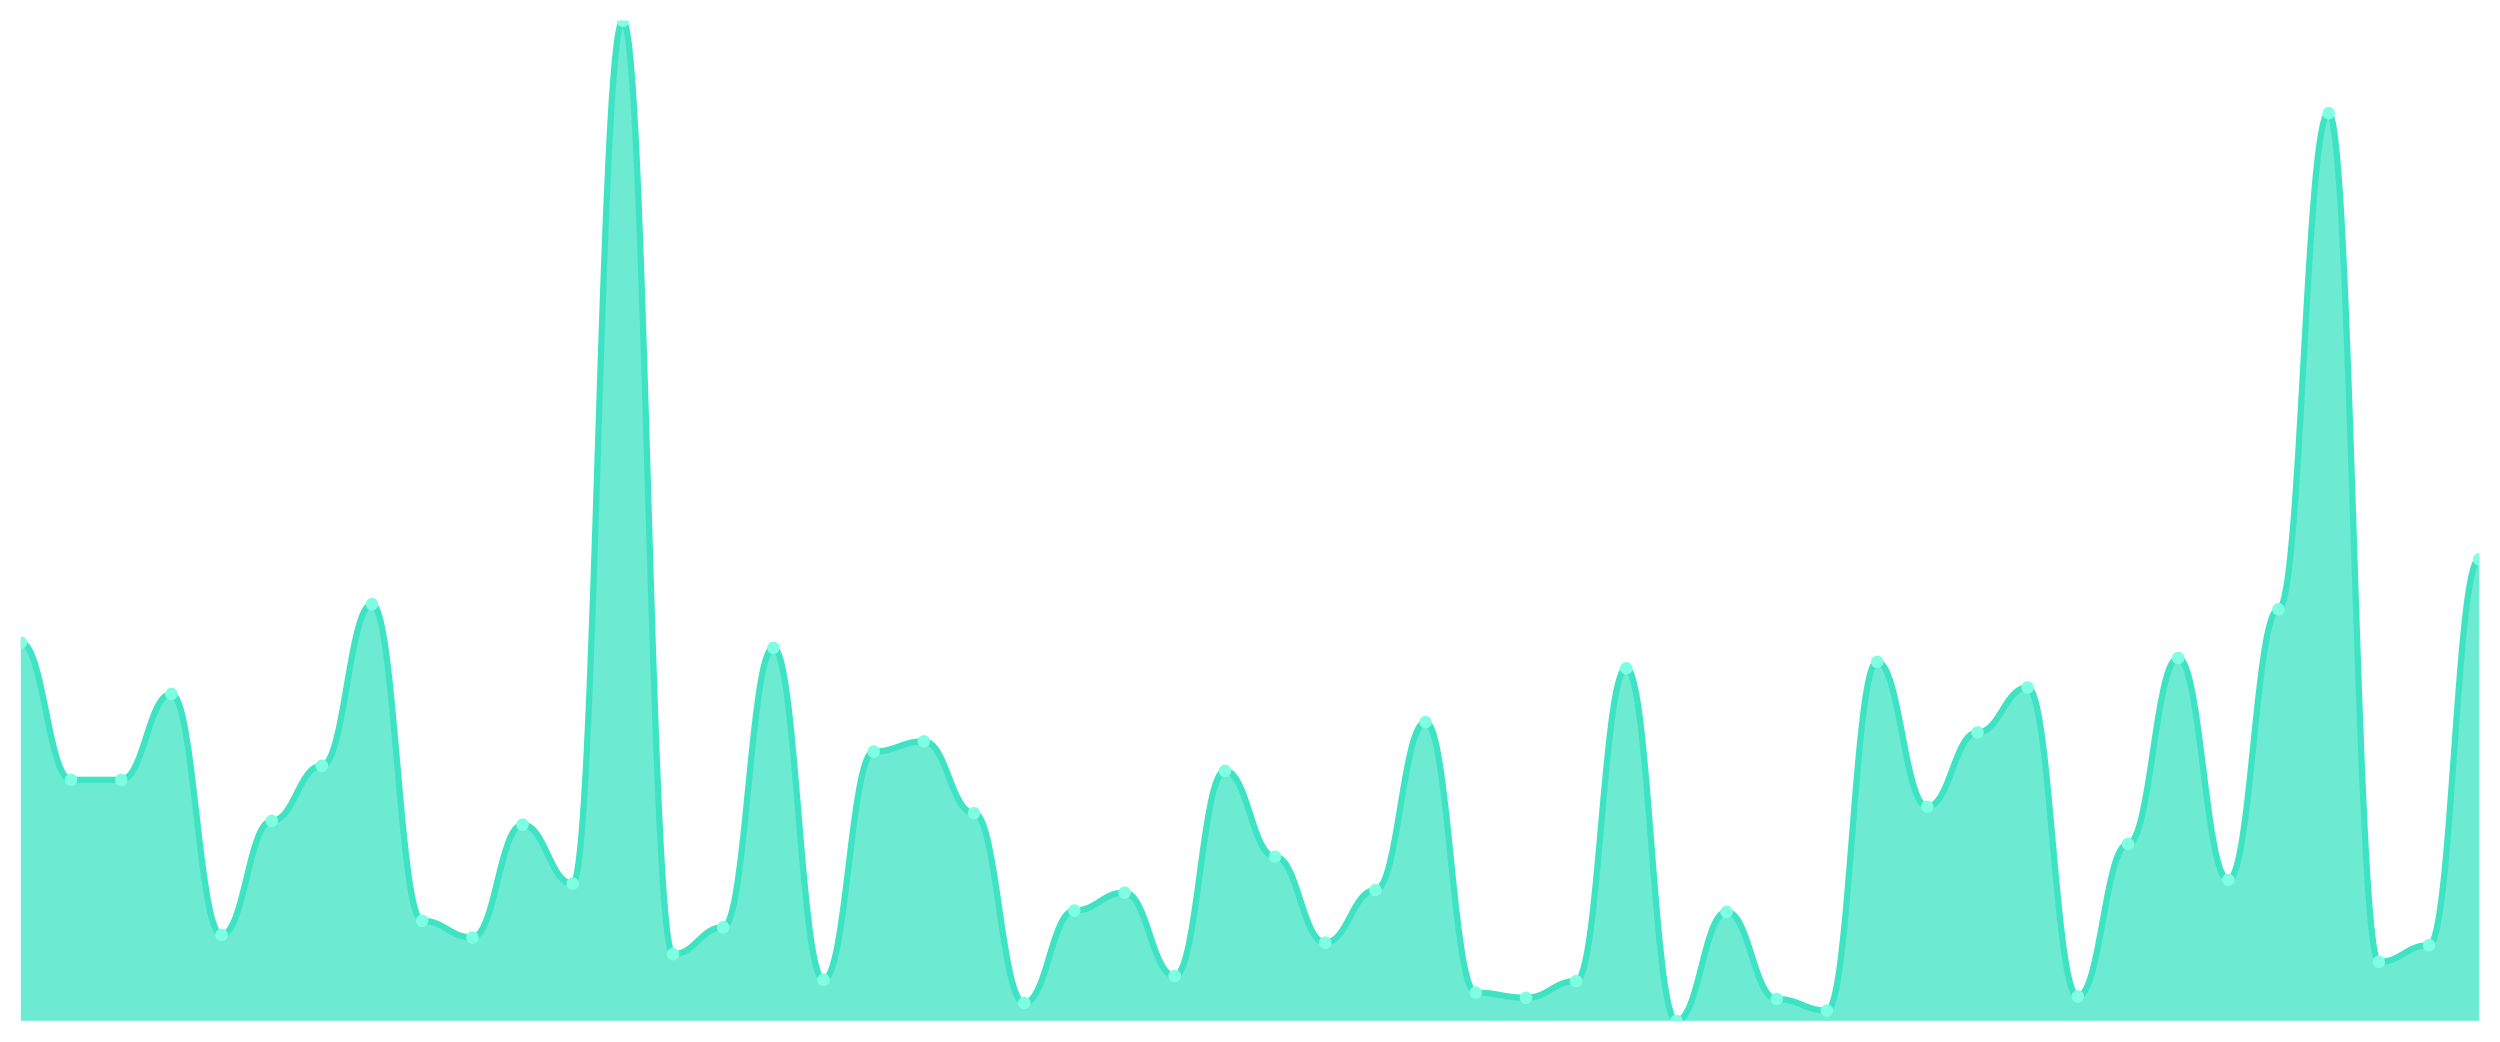
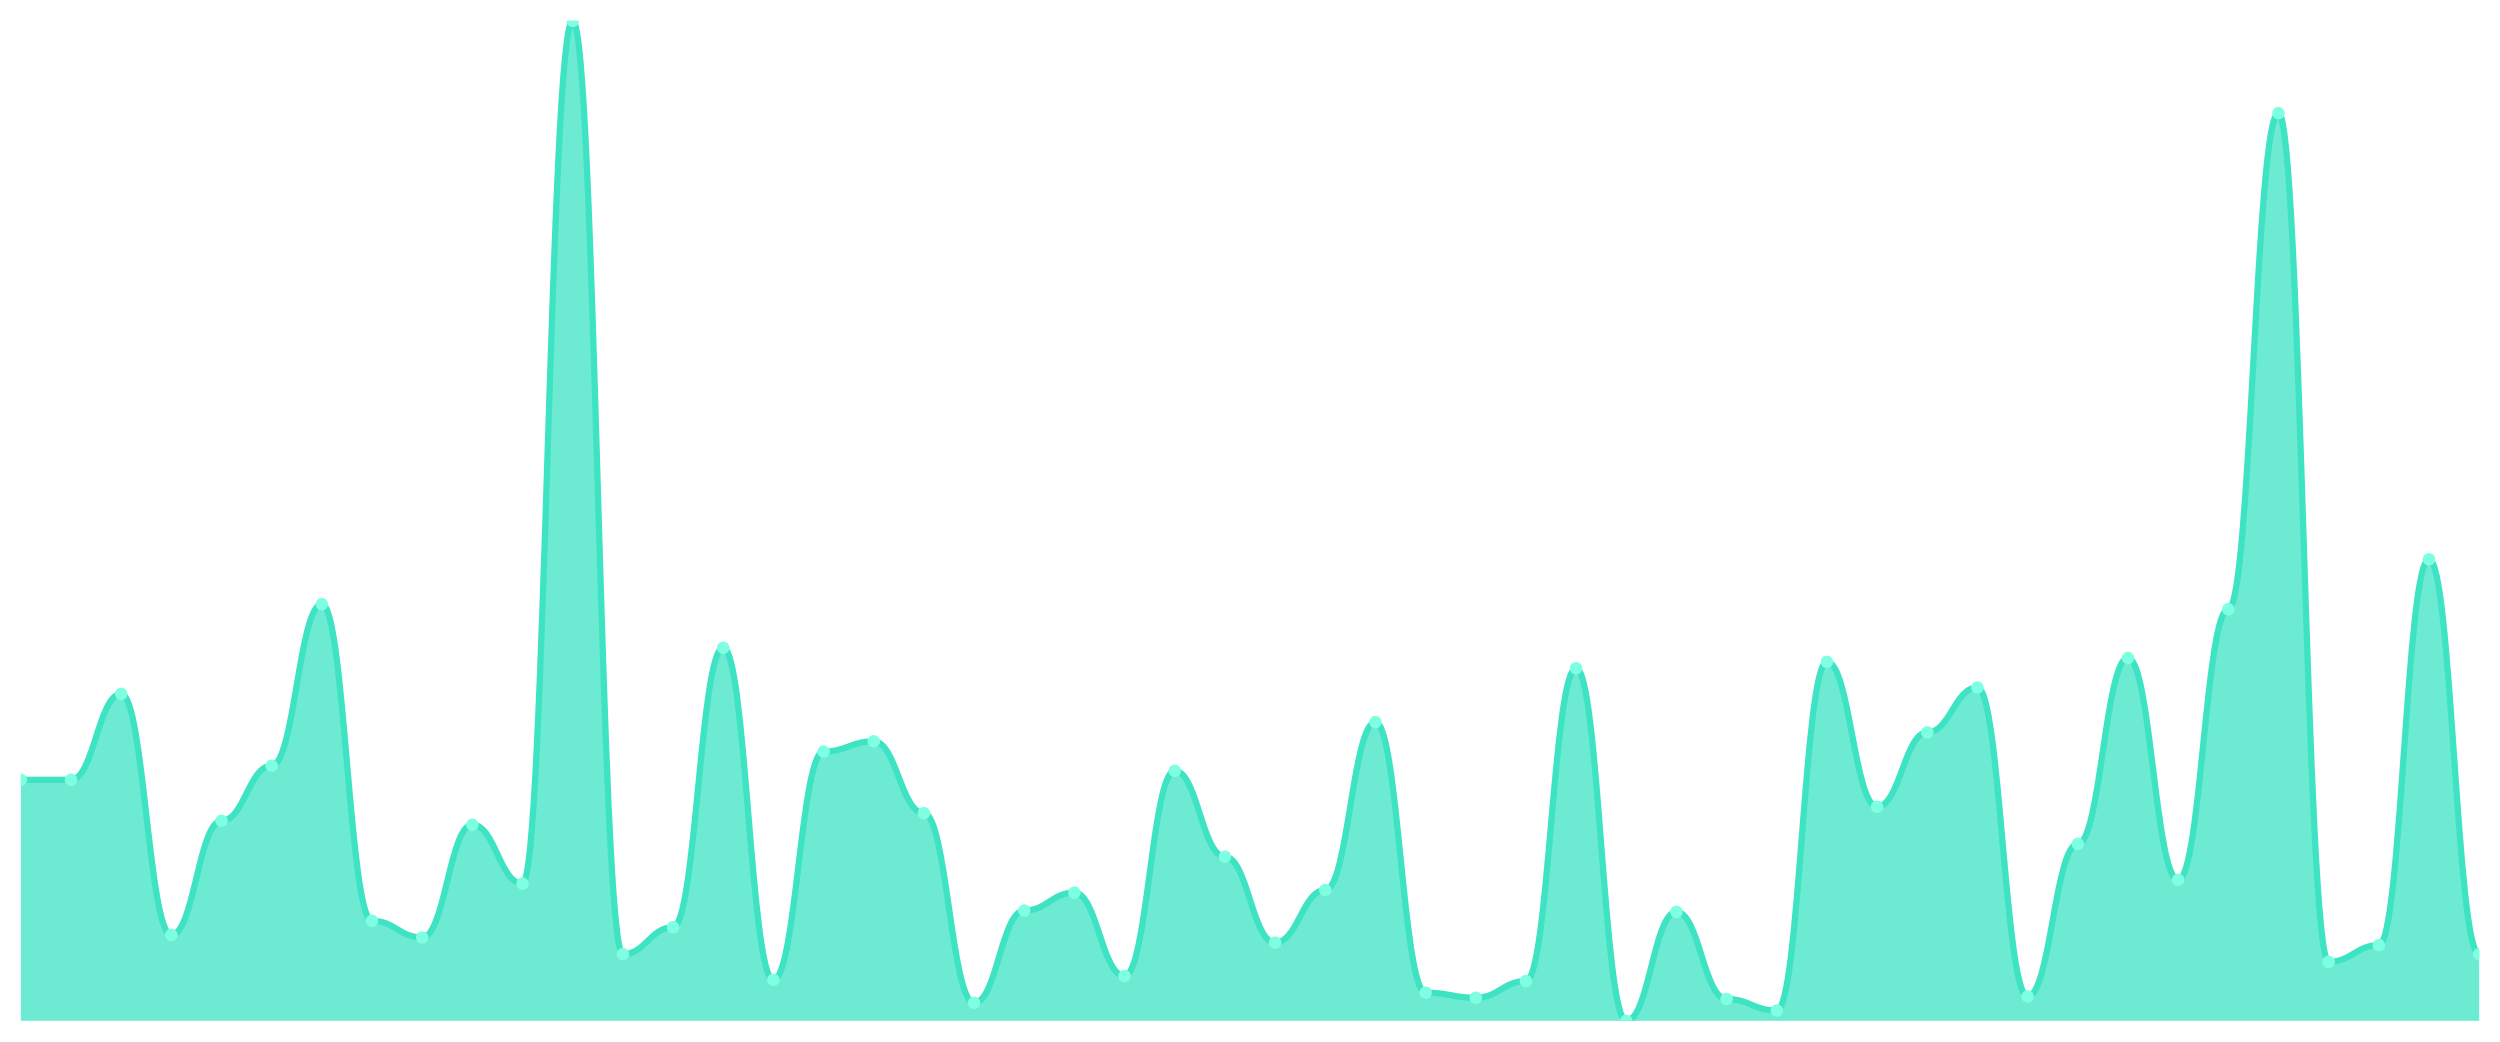
<svg xmlns="http://www.w3.org/2000/svg" viewBox="0 0 1200 500" width="1200" height="500">
  <defs>
    <clipPath id="c">
      <rect x="10" y="10" width="1180" height="480" />
    </clipPath>
  </defs>
  <rect width="1200" height="500" fill="none" />
  <g clip-path="url(#c)">
-     <path d="M 10,490 L 10,308.462 C 20.837,308.462 23.245,374.308 34.082,374.308 C 44.918,374.308 47.327,374.308 58.163,374.308 C 69,374.308 71.408,333.077 82.245,333.077 C 93.082,333.077 95.49,448.769 106.327,448.769 C 117.163,448.769 119.571,394 130.408,394 C 141.245,394 143.653,367.538 154.49,367.538 C 165.327,367.538 167.735,290 178.571,290 C 189.408,290 191.816,442 202.653,442 C 213.49,442 215.898,450 226.735,450 C 237.571,450 239.98,395.846 250.816,395.846 C 261.653,395.846 264.061,424.154 274.898,424.154 C 285.735,424.154 288.143,10 298.98,10 C 309.816,10 312.224,458 323.061,458 C 333.898,458 336.306,445.077 347.143,445.077 C 357.98,445.077 360.388,310.923 371.224,310.923 C 382.061,310.923 384.469,470.308 395.306,470.308 C 406.143,470.308 408.551,360.769 419.388,360.769 C 430.224,360.769 432.633,355.846 443.469,355.846 C 454.306,355.846 456.714,390.308 467.551,390.308 C 478.388,390.308 480.796,481.385 491.633,481.385 C 502.469,481.385 504.878,437.077 515.714,437.077 C 526.551,437.077 528.959,428.462 539.796,428.462 C 550.633,428.462 553.041,468.462 563.878,468.462 C 574.714,468.462 577.122,370 587.959,370 C 598.796,370 601.204,411.231 612.041,411.231 C 622.878,411.231 625.286,452.462 636.122,452.462 C 646.959,452.462 649.367,427.231 660.204,427.231 C 671.041,427.231 673.449,346.615 684.286,346.615 C 695.122,346.615 697.531,476.462 708.367,476.462 C 719.204,476.462 721.612,478.923 732.449,478.923 C 743.286,478.923 745.694,470.923 756.531,470.923 C 767.367,470.923 769.776,320.769 780.612,320.769 C 791.449,320.769 793.857,490 804.694,490 C 815.531,490 817.939,437.692 828.776,437.692 C 839.612,437.692 842.02,479.538 852.857,479.538 C 863.694,479.538 866.102,485.077 876.939,485.077 C 887.776,485.077 890.184,317.692 901.02,317.692 C 911.857,317.692 914.265,387.231 925.102,387.231 C 935.939,387.231 938.347,351.538 949.184,351.538 C 960.02,351.538 962.429,330 973.265,330 C 984.102,330 986.51,478.308 997.347,478.308 C 1008.184,478.308 1010.592,405.077 1021.429,405.077 C 1032.265,405.077 1034.673,315.846 1045.51,315.846 C 1056.347,315.846 1058.755,422.308 1069.592,422.308 C 1080.429,422.308 1082.837,292.462 1093.673,292.462 C 1104.51,292.462 1106.918,54.308 1117.755,54.308 C 1128.592,54.308 1131,461.692 1141.837,461.692 C 1152.673,461.692 1155.082,453.692 1165.918,453.692 C 1176.755,453.692 1179.163,268.462 1190,268.462 L 1190,490 Z" fill="rgba(61,227,195,0.75)" />
-     <path d="M 10,308.462 C 20.837,308.462 23.245,374.308 34.082,374.308 C 44.918,374.308 47.327,374.308 58.163,374.308 C 69,374.308 71.408,333.077 82.245,333.077 C 93.082,333.077 95.49,448.769 106.327,448.769 C 117.163,448.769 119.571,394 130.408,394 C 141.245,394 143.653,367.538 154.49,367.538 C 165.327,367.538 167.735,290 178.571,290 C 189.408,290 191.816,442 202.653,442 C 213.49,442 215.898,450 226.735,450 C 237.571,450 239.98,395.846 250.816,395.846 C 261.653,395.846 264.061,424.154 274.898,424.154 C 285.735,424.154 288.143,10 298.98,10 C 309.816,10 312.224,458 323.061,458 C 333.898,458 336.306,445.077 347.143,445.077 C 357.98,445.077 360.388,310.923 371.224,310.923 C 382.061,310.923 384.469,470.308 395.306,470.308 C 406.143,470.308 408.551,360.769 419.388,360.769 C 430.224,360.769 432.633,355.846 443.469,355.846 C 454.306,355.846 456.714,390.308 467.551,390.308 C 478.388,390.308 480.796,481.385 491.633,481.385 C 502.469,481.385 504.878,437.077 515.714,437.077 C 526.551,437.077 528.959,428.462 539.796,428.462 C 550.633,428.462 553.041,468.462 563.878,468.462 C 574.714,468.462 577.122,370 587.959,370 C 598.796,370 601.204,411.231 612.041,411.231 C 622.878,411.231 625.286,452.462 636.122,452.462 C 646.959,452.462 649.367,427.231 660.204,427.231 C 671.041,427.231 673.449,346.615 684.286,346.615 C 695.122,346.615 697.531,476.462 708.367,476.462 C 719.204,476.462 721.612,478.923 732.449,478.923 C 743.286,478.923 745.694,470.923 756.531,470.923 C 767.367,470.923 769.776,320.769 780.612,320.769 C 791.449,320.769 793.857,490 804.694,490 C 815.531,490 817.939,437.692 828.776,437.692 C 839.612,437.692 842.02,479.538 852.857,479.538 C 863.694,479.538 866.102,485.077 876.939,485.077 C 887.776,485.077 890.184,317.692 901.02,317.692 C 911.857,317.692 914.265,387.231 925.102,387.231 C 935.939,387.231 938.347,351.538 949.184,351.538 C 960.02,351.538 962.429,330 973.265,330 C 984.102,330 986.51,478.308 997.347,478.308 C 1008.184,478.308 1010.592,405.077 1021.429,405.077 C 1032.265,405.077 1034.673,315.846 1045.51,315.846 C 1056.347,315.846 1058.755,422.308 1069.592,422.308 C 1080.429,422.308 1082.837,292.462 1093.673,292.462 C 1104.51,292.462 1106.918,54.308 1117.755,54.308 C 1128.592,54.308 1131,461.692 1141.837,461.692 C 1152.673,461.692 1155.082,453.692 1165.918,453.692 C 1176.755,453.692 1179.163,268.462 1190,268.462" fill="none" stroke="#3de3c3" stroke-width="3" stroke-linecap="round" stroke-linejoin="round" />
-     <circle cx="10" cy="308.462" r="3" fill="#7fffe1" />
+     <path d="M 10,490 L 10,374.308 C 20.837,374.308 23.245,374.308 34.082,374.308 C 44.918,374.308 47.327,333.077 58.163,333.077 C 69,333.077 71.408,448.769 82.245,448.769 C 93.082,448.769 95.49,394 106.327,394 C 117.163,394 119.571,367.538 130.408,367.538 C 141.245,367.538 143.653,290 154.49,290 C 165.327,290 167.735,442 178.571,442 C 189.408,442 191.816,450 202.653,450 C 213.49,450 215.898,395.846 226.735,395.846 C 237.571,395.846 239.98,424.154 250.816,424.154 C 261.653,424.154 264.061,10 274.898,10 C 285.735,10 288.143,458 298.98,458 C 309.816,458 312.224,445.077 323.061,445.077 C 333.898,445.077 336.306,310.923 347.143,310.923 C 357.98,310.923 360.388,470.308 371.224,470.308 C 382.061,470.308 384.469,360.769 395.306,360.769 C 406.143,360.769 408.551,355.846 419.388,355.846 C 430.224,355.846 432.633,390.308 443.469,390.308 C 454.306,390.308 456.714,481.385 467.551,481.385 C 478.388,481.385 480.796,437.077 491.633,437.077 C 502.469,437.077 504.878,428.462 515.714,428.462 C 526.551,428.462 528.959,468.462 539.796,468.462 C 550.633,468.462 553.041,370 563.878,370 C 574.714,370 577.122,411.231 587.959,411.231 C 598.796,411.231 601.204,452.462 612.041,452.462 C 622.878,452.462 625.286,427.231 636.122,427.231 C 646.959,427.231 649.367,346.615 660.204,346.615 C 671.041,346.615 673.449,476.462 684.286,476.462 C 695.122,476.462 697.531,478.923 708.367,478.923 C 719.204,478.923 721.612,470.923 732.449,470.923 C 743.286,470.923 745.694,320.769 756.531,320.769 C 767.367,320.769 769.776,490 780.612,490 C 791.449,490 793.857,437.692 804.694,437.692 C 815.531,437.692 817.939,479.538 828.776,479.538 C 839.612,479.538 842.02,485.077 852.857,485.077 C 863.694,485.077 866.102,317.692 876.939,317.692 C 887.776,317.692 890.184,387.231 901.02,387.231 C 911.857,387.231 914.265,351.538 925.102,351.538 C 935.939,351.538 938.347,330 949.184,330 C 960.02,330 962.429,478.308 973.265,478.308 C 984.102,478.308 986.51,405.077 997.347,405.077 C 1008.184,405.077 1010.592,315.846 1021.429,315.846 C 1032.265,315.846 1034.673,422.308 1045.51,422.308 C 1056.347,422.308 1058.755,292.462 1069.592,292.462 C 1080.429,292.462 1082.837,54.308 1093.673,54.308 C 1104.51,54.308 1106.918,461.692 1117.755,461.692 C 1128.592,461.692 1131,453.692 1141.837,453.692 C 1152.673,453.692 1155.082,268.462 1165.918,268.462 C 1176.755,268.462 1179.163,458 1190,458 L 1190,490 Z" fill="rgba(61,227,195,0.75)" />
+     <path d="M 10,374.308 C 20.837,374.308 23.245,374.308 34.082,374.308 C 44.918,374.308 47.327,333.077 58.163,333.077 C 69,333.077 71.408,448.769 82.245,448.769 C 93.082,448.769 95.49,394 106.327,394 C 117.163,394 119.571,367.538 130.408,367.538 C 141.245,367.538 143.653,290 154.49,290 C 165.327,290 167.735,442 178.571,442 C 189.408,442 191.816,450 202.653,450 C 213.49,450 215.898,395.846 226.735,395.846 C 237.571,395.846 239.98,424.154 250.816,424.154 C 261.653,424.154 264.061,10 274.898,10 C 285.735,10 288.143,458 298.98,458 C 309.816,458 312.224,445.077 323.061,445.077 C 333.898,445.077 336.306,310.923 347.143,310.923 C 357.98,310.923 360.388,470.308 371.224,470.308 C 382.061,470.308 384.469,360.769 395.306,360.769 C 406.143,360.769 408.551,355.846 419.388,355.846 C 430.224,355.846 432.633,390.308 443.469,390.308 C 454.306,390.308 456.714,481.385 467.551,481.385 C 478.388,481.385 480.796,437.077 491.633,437.077 C 502.469,437.077 504.878,428.462 515.714,428.462 C 526.551,428.462 528.959,468.462 539.796,468.462 C 550.633,468.462 553.041,370 563.878,370 C 574.714,370 577.122,411.231 587.959,411.231 C 598.796,411.231 601.204,452.462 612.041,452.462 C 622.878,452.462 625.286,427.231 636.122,427.231 C 646.959,427.231 649.367,346.615 660.204,346.615 C 671.041,346.615 673.449,476.462 684.286,476.462 C 695.122,476.462 697.531,478.923 708.367,478.923 C 719.204,478.923 721.612,470.923 732.449,470.923 C 743.286,470.923 745.694,320.769 756.531,320.769 C 767.367,320.769 769.776,490 780.612,490 C 791.449,490 793.857,437.692 804.694,437.692 C 815.531,437.692 817.939,479.538 828.776,479.538 C 839.612,479.538 842.02,485.077 852.857,485.077 C 863.694,485.077 866.102,317.692 876.939,317.692 C 887.776,317.692 890.184,387.231 901.02,387.231 C 911.857,387.231 914.265,351.538 925.102,351.538 C 935.939,351.538 938.347,330 949.184,330 C 960.02,330 962.429,478.308 973.265,478.308 C 984.102,478.308 986.51,405.077 997.347,405.077 C 1008.184,405.077 1010.592,315.846 1021.429,315.846 C 1032.265,315.846 1034.673,422.308 1045.51,422.308 C 1056.347,422.308 1058.755,292.462 1069.592,292.462 C 1080.429,292.462 1082.837,54.308 1093.673,54.308 C 1104.51,54.308 1106.918,461.692 1117.755,461.692 C 1128.592,461.692 1131,453.692 1141.837,453.692 C 1152.673,453.692 1155.082,268.462 1165.918,268.462 C 1176.755,268.462 1179.163,458 1190,458" fill="none" stroke="#3de3c3" stroke-width="3" stroke-linecap="round" stroke-linejoin="round" />
+     <circle cx="10" cy="374.308" r="3" fill="#7fffe1" />
    <circle cx="34.082" cy="374.308" r="3" fill="#7fffe1" />
-     <circle cx="58.163" cy="374.308" r="3" fill="#7fffe1" />
-     <circle cx="82.245" cy="333.077" r="3" fill="#7fffe1" />
-     <circle cx="106.327" cy="448.769" r="3" fill="#7fffe1" />
-     <circle cx="130.408" cy="394" r="3" fill="#7fffe1" />
-     <circle cx="154.49" cy="367.538" r="3" fill="#7fffe1" />
-     <circle cx="178.571" cy="290" r="3" fill="#7fffe1" />
-     <circle cx="202.653" cy="442" r="3" fill="#7fffe1" />
-     <circle cx="226.735" cy="450" r="3" fill="#7fffe1" />
-     <circle cx="250.816" cy="395.846" r="3" fill="#7fffe1" />
-     <circle cx="274.898" cy="424.154" r="3" fill="#7fffe1" />
-     <circle cx="298.98" cy="10" r="3" fill="#7fffe1" />
-     <circle cx="323.061" cy="458" r="3" fill="#7fffe1" />
-     <circle cx="347.143" cy="445.077" r="3" fill="#7fffe1" />
-     <circle cx="371.224" cy="310.923" r="3" fill="#7fffe1" />
-     <circle cx="395.306" cy="470.308" r="3" fill="#7fffe1" />
-     <circle cx="419.388" cy="360.769" r="3" fill="#7fffe1" />
-     <circle cx="443.469" cy="355.846" r="3" fill="#7fffe1" />
-     <circle cx="467.551" cy="390.308" r="3" fill="#7fffe1" />
-     <circle cx="491.633" cy="481.385" r="3" fill="#7fffe1" />
-     <circle cx="515.714" cy="437.077" r="3" fill="#7fffe1" />
-     <circle cx="539.796" cy="428.462" r="3" fill="#7fffe1" />
-     <circle cx="563.878" cy="468.462" r="3" fill="#7fffe1" />
-     <circle cx="587.959" cy="370" r="3" fill="#7fffe1" />
-     <circle cx="612.041" cy="411.231" r="3" fill="#7fffe1" />
-     <circle cx="636.122" cy="452.462" r="3" fill="#7fffe1" />
-     <circle cx="660.204" cy="427.231" r="3" fill="#7fffe1" />
-     <circle cx="684.286" cy="346.615" r="3" fill="#7fffe1" />
-     <circle cx="708.367" cy="476.462" r="3" fill="#7fffe1" />
-     <circle cx="732.449" cy="478.923" r="3" fill="#7fffe1" />
-     <circle cx="756.531" cy="470.923" r="3" fill="#7fffe1" />
-     <circle cx="780.612" cy="320.769" r="3" fill="#7fffe1" />
-     <circle cx="804.694" cy="490" r="3" fill="#7fffe1" />
-     <circle cx="828.776" cy="437.692" r="3" fill="#7fffe1" />
-     <circle cx="852.857" cy="479.538" r="3" fill="#7fffe1" />
-     <circle cx="876.939" cy="485.077" r="3" fill="#7fffe1" />
-     <circle cx="901.02" cy="317.692" r="3" fill="#7fffe1" />
-     <circle cx="925.102" cy="387.231" r="3" fill="#7fffe1" />
-     <circle cx="949.184" cy="351.538" r="3" fill="#7fffe1" />
-     <circle cx="973.265" cy="330" r="3" fill="#7fffe1" />
-     <circle cx="997.347" cy="478.308" r="3" fill="#7fffe1" />
-     <circle cx="1021.429" cy="405.077" r="3" fill="#7fffe1" />
-     <circle cx="1045.51" cy="315.846" r="3" fill="#7fffe1" />
-     <circle cx="1069.592" cy="422.308" r="3" fill="#7fffe1" />
-     <circle cx="1093.673" cy="292.462" r="3" fill="#7fffe1" />
-     <circle cx="1117.755" cy="54.308" r="3" fill="#7fffe1" />
-     <circle cx="1141.837" cy="461.692" r="3" fill="#7fffe1" />
-     <circle cx="1165.918" cy="453.692" r="3" fill="#7fffe1" />
-     <circle cx="1190" cy="268.462" r="3" fill="#7fffe1" />
+     <circle cx="58.163" cy="333.077" r="3" fill="#7fffe1" />
+     <circle cx="82.245" cy="448.769" r="3" fill="#7fffe1" />
+     <circle cx="106.327" cy="394" r="3" fill="#7fffe1" />
+     <circle cx="130.408" cy="367.538" r="3" fill="#7fffe1" />
+     <circle cx="154.49" cy="290" r="3" fill="#7fffe1" />
+     <circle cx="178.571" cy="442" r="3" fill="#7fffe1" />
+     <circle cx="202.653" cy="450" r="3" fill="#7fffe1" />
+     <circle cx="226.735" cy="395.846" r="3" fill="#7fffe1" />
+     <circle cx="250.816" cy="424.154" r="3" fill="#7fffe1" />
+     <circle cx="274.898" cy="10" r="3" fill="#7fffe1" />
+     <circle cx="298.98" cy="458" r="3" fill="#7fffe1" />
+     <circle cx="323.061" cy="445.077" r="3" fill="#7fffe1" />
+     <circle cx="347.143" cy="310.923" r="3" fill="#7fffe1" />
+     <circle cx="371.224" cy="470.308" r="3" fill="#7fffe1" />
+     <circle cx="395.306" cy="360.769" r="3" fill="#7fffe1" />
+     <circle cx="419.388" cy="355.846" r="3" fill="#7fffe1" />
+     <circle cx="443.469" cy="390.308" r="3" fill="#7fffe1" />
+     <circle cx="467.551" cy="481.385" r="3" fill="#7fffe1" />
+     <circle cx="491.633" cy="437.077" r="3" fill="#7fffe1" />
+     <circle cx="515.714" cy="428.462" r="3" fill="#7fffe1" />
+     <circle cx="539.796" cy="468.462" r="3" fill="#7fffe1" />
+     <circle cx="563.878" cy="370" r="3" fill="#7fffe1" />
+     <circle cx="587.959" cy="411.231" r="3" fill="#7fffe1" />
+     <circle cx="612.041" cy="452.462" r="3" fill="#7fffe1" />
+     <circle cx="636.122" cy="427.231" r="3" fill="#7fffe1" />
+     <circle cx="660.204" cy="346.615" r="3" fill="#7fffe1" />
+     <circle cx="684.286" cy="476.462" r="3" fill="#7fffe1" />
+     <circle cx="708.367" cy="478.923" r="3" fill="#7fffe1" />
+     <circle cx="732.449" cy="470.923" r="3" fill="#7fffe1" />
+     <circle cx="756.531" cy="320.769" r="3" fill="#7fffe1" />
+     <circle cx="780.612" cy="490" r="3" fill="#7fffe1" />
+     <circle cx="804.694" cy="437.692" r="3" fill="#7fffe1" />
+     <circle cx="828.776" cy="479.538" r="3" fill="#7fffe1" />
+     <circle cx="852.857" cy="485.077" r="3" fill="#7fffe1" />
+     <circle cx="876.939" cy="317.692" r="3" fill="#7fffe1" />
+     <circle cx="901.02" cy="387.231" r="3" fill="#7fffe1" />
+     <circle cx="925.102" cy="351.538" r="3" fill="#7fffe1" />
+     <circle cx="949.184" cy="330" r="3" fill="#7fffe1" />
+     <circle cx="973.265" cy="478.308" r="3" fill="#7fffe1" />
+     <circle cx="997.347" cy="405.077" r="3" fill="#7fffe1" />
+     <circle cx="1021.429" cy="315.846" r="3" fill="#7fffe1" />
+     <circle cx="1045.51" cy="422.308" r="3" fill="#7fffe1" />
+     <circle cx="1069.592" cy="292.462" r="3" fill="#7fffe1" />
+     <circle cx="1093.673" cy="54.308" r="3" fill="#7fffe1" />
+     <circle cx="1117.755" cy="461.692" r="3" fill="#7fffe1" />
+     <circle cx="1141.837" cy="453.692" r="3" fill="#7fffe1" />
+     <circle cx="1165.918" cy="268.462" r="3" fill="#7fffe1" />
+     <circle cx="1190" cy="458" r="3" fill="#7fffe1" />
  </g>
</svg>
